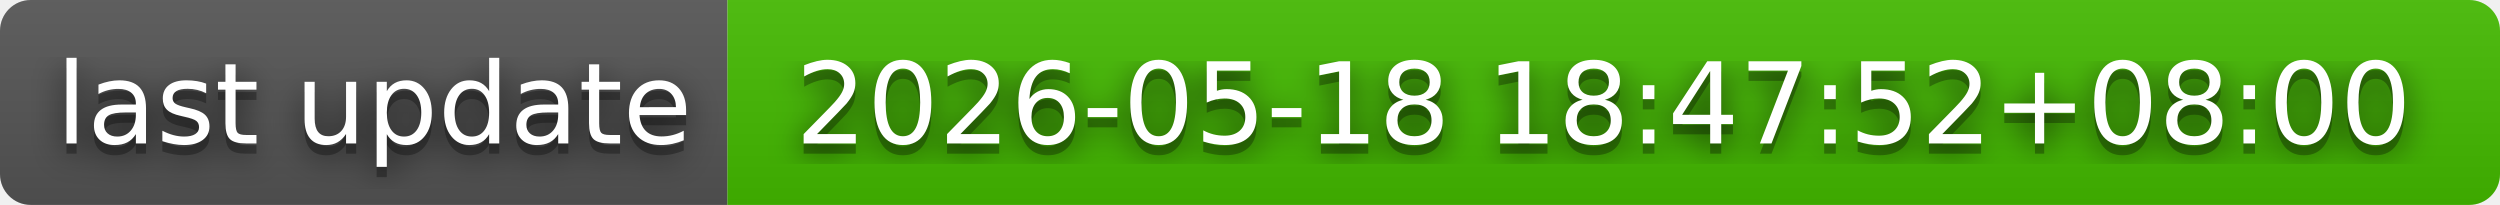
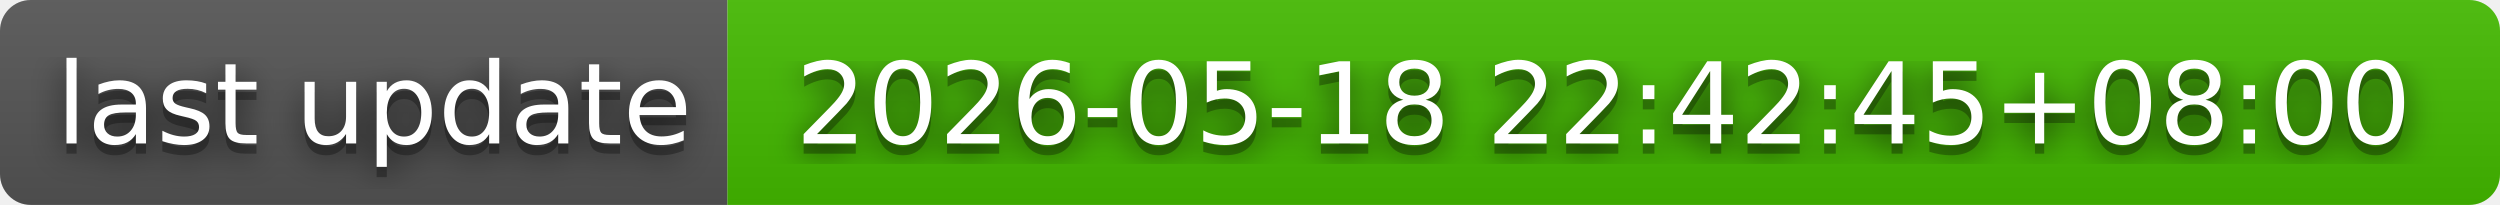
- <svg xmlns="http://www.w3.org/2000/svg" width="244" height="20" role="img" aria-label="last update: 2026-05-18 18:47:52+08:00">
+ <svg xmlns="http://www.w3.org/2000/svg" width="244" height="20" role="img" aria-label="last update: 2026-05-18 22:42:45+08:00">
  <filter id="blur">
    <feGaussianBlur in="SourceGraphic" stdDeviation="16" />
  </filter>
  <linearGradient id="s" x2="0" y2="100%">
    <stop offset="0" stop-color="#bbb" stop-opacity=".1" />
    <stop offset="1" stop-opacity=".1" />
  </linearGradient>
  <clipPath id="r">
    <rect width="244" height="20" rx="3" fill="#fff" />
  </clipPath>
  <g clip-path="url(#r)">
    <rect width="71" height="20" fill="#555" />
    <rect x="71" width="173" height="20" fill="#4b0" />
    <rect width="244" height="20" fill="url(#s)" />
  </g>
  <g fill="#fff" text-anchor="middle" font-family="Verdana,Geneva,DejaVu Sans,sans-serif" text-rendering="geometricPrecision" font-size="110">
    <text aria-hidden="true" x="365" y="150" fill="#010101" fill-opacity=".80" filter="url(#blur)" transform="scale(.1)" textLength="610">last update</text>
    <text aria-hidden="true" x="365" y="150" fill="#010101" fill-opacity=".3" transform="scale(.1)" textLength="610">last update</text>
    <text x="365" y="140" transform="scale(.1)" fill="#fff" textLength="610">last update</text>
-     <text aria-hidden="true" x="1565" y="150" fill="#010101" fill-opacity=".80" filter="url(#blur)" transform="scale(.1)" textLength="1630">2026-05-18 18:47:52+08:00</text>
-     <text aria-hidden="true" x="1565" y="150" fill="#010101" fill-opacity=".3" transform="scale(.1)" textLength="1630">2026-05-18 18:47:52+08:00</text>
-     <text x="1565" y="140" transform="scale(.1)" fill="#fff" textLength="1630">2026-05-18 18:47:52+08:00</text>
+     <text aria-hidden="true" x="1565" y="150" fill="#010101" fill-opacity=".80" filter="url(#blur)" transform="scale(.1)" textLength="1630">2026-05-18 22:42:45+08:00</text>
+     <text aria-hidden="true" x="1565" y="150" fill="#010101" fill-opacity=".3" transform="scale(.1)" textLength="1630">2026-05-18 22:42:45+08:00</text>
+     <text x="1565" y="140" transform="scale(.1)" fill="#fff" textLength="1630">2026-05-18 22:42:45+08:00</text>
  </g>
</svg>
